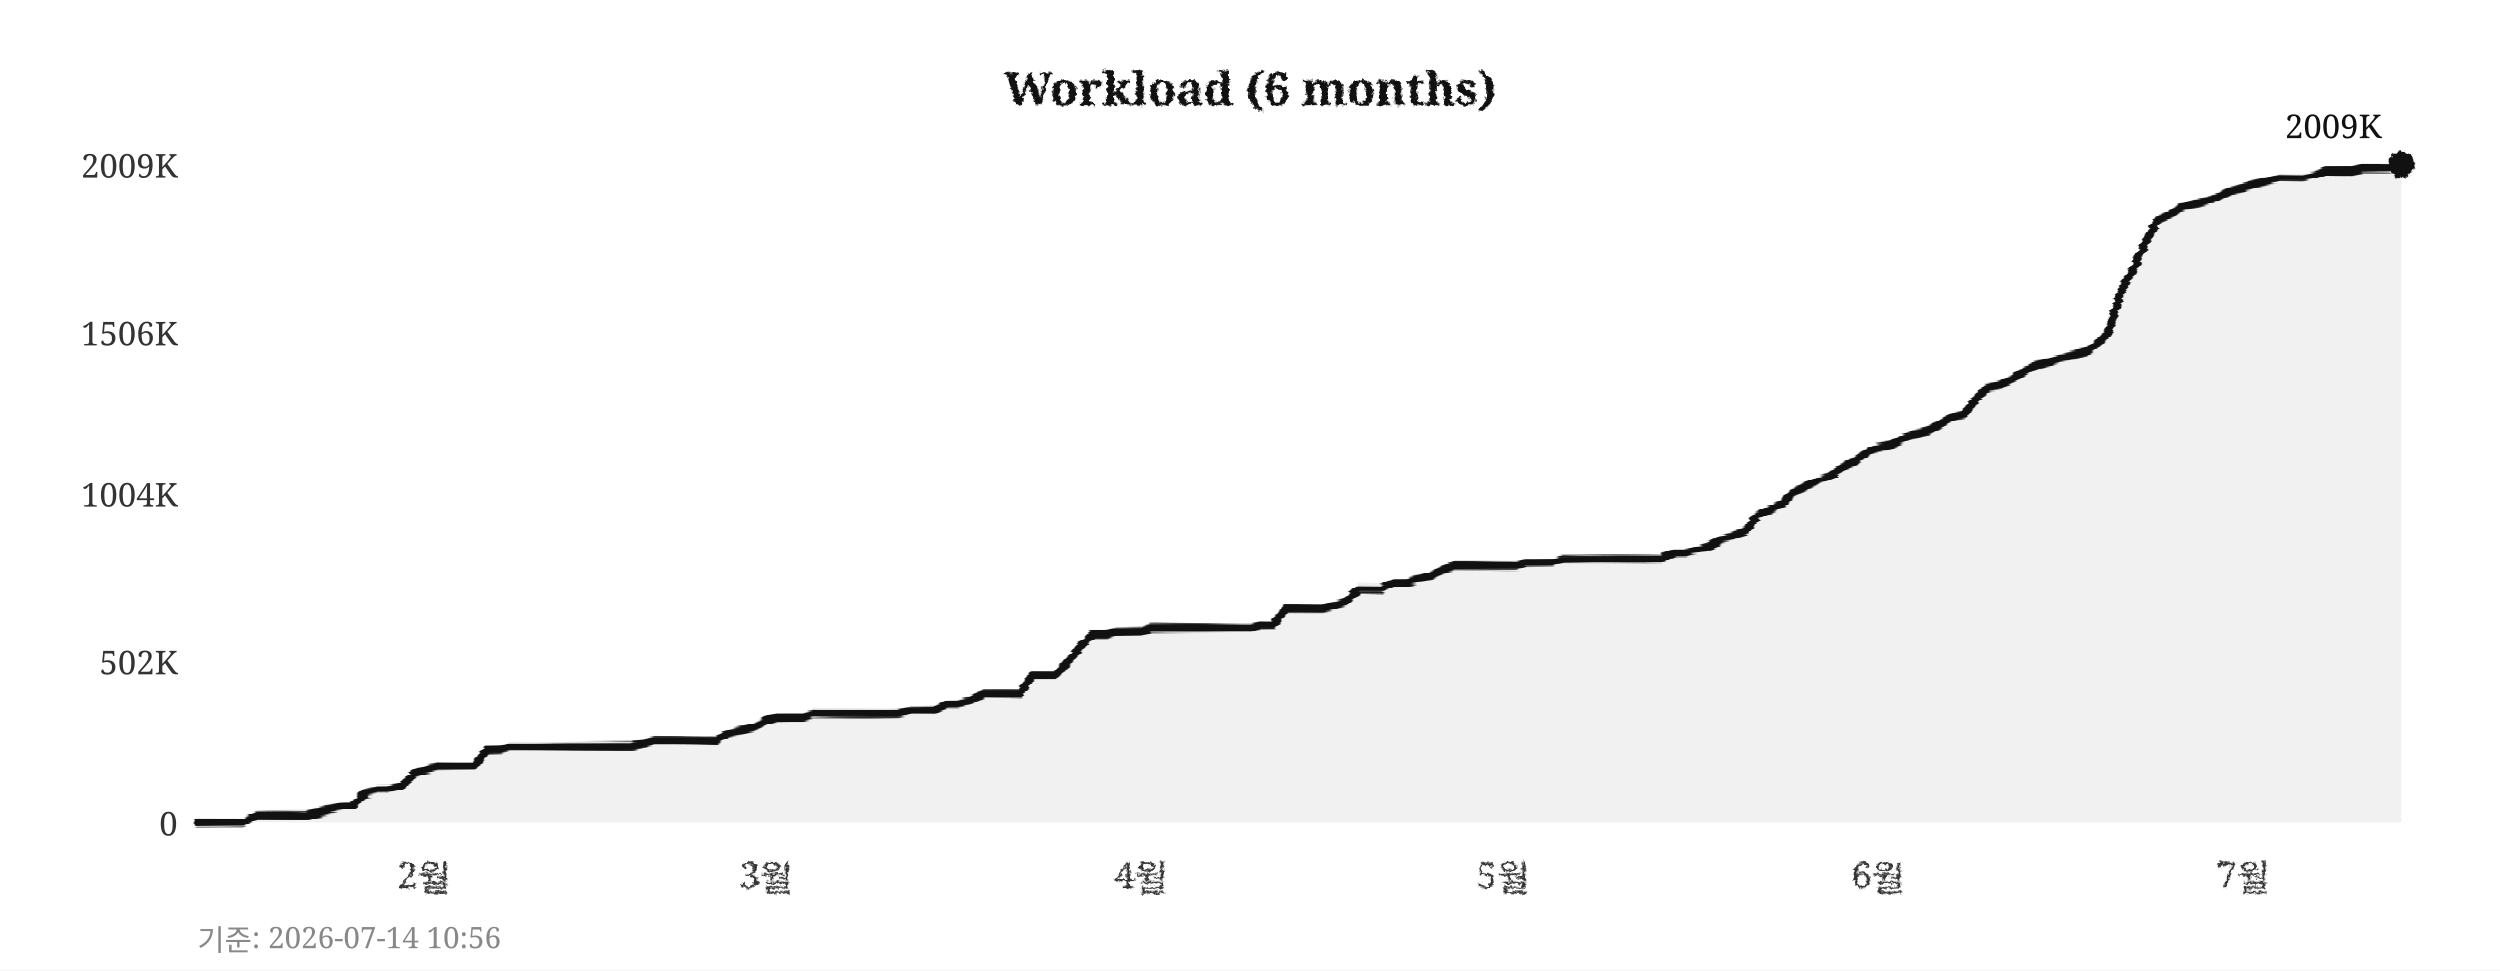
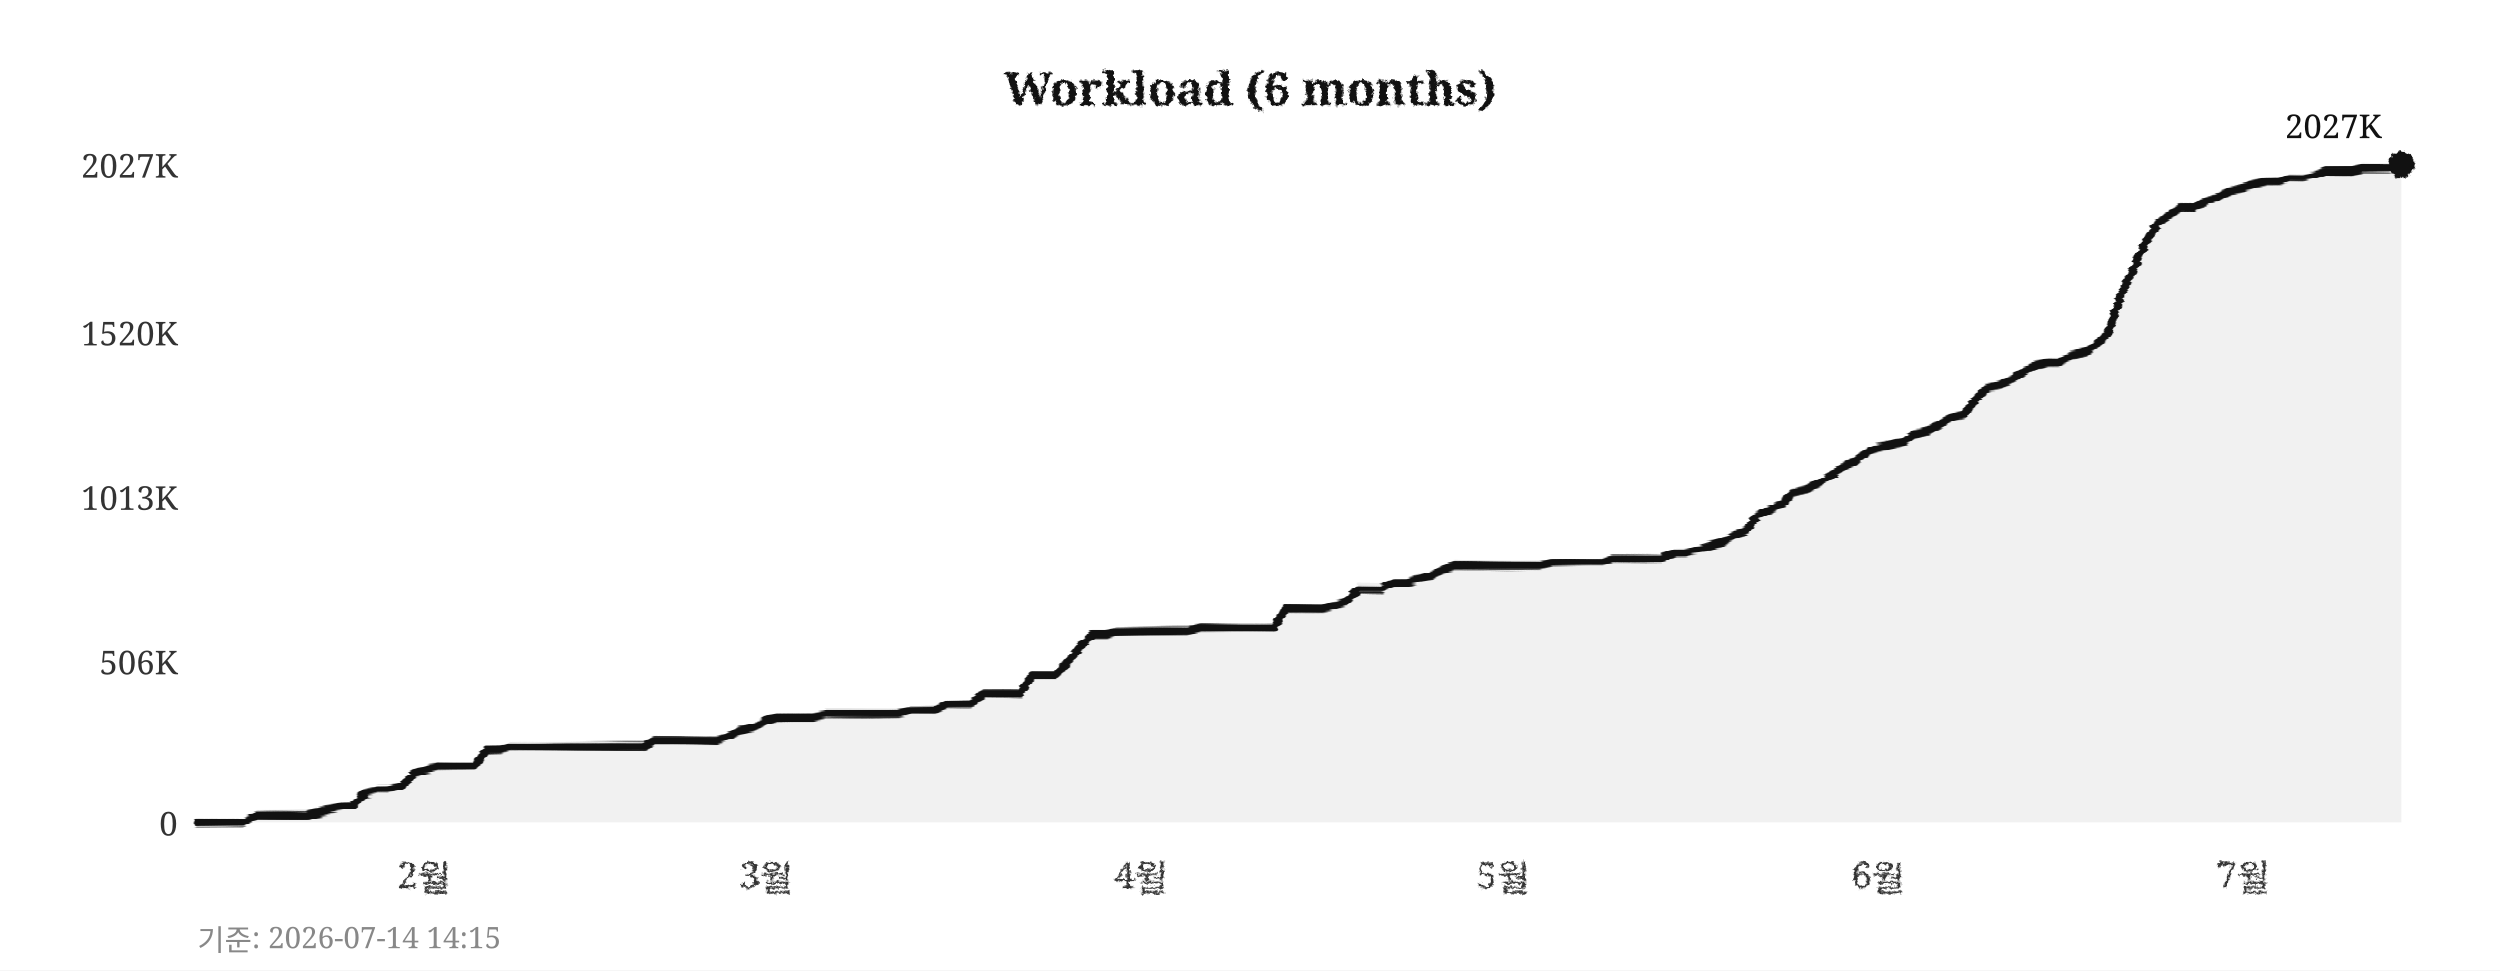
<svg xmlns="http://www.w3.org/2000/svg" width="760" height="295">
  <defs>
    <filter id="pencil" x="-5%" y="-5%" width="110%" height="110%">
      <feTurbulence type="fractalNoise" baseFrequency="0.9" numOctaves="4" seed="5" result="noise" />
      <feDisplacementMap in="SourceGraphic" in2="noise" scale="1.6" xChannelSelector="R" yChannelSelector="G" />
    </filter>
    <filter id="pline" x="-2%" y="-30%" width="104%" height="160%">
      <feTurbulence type="fractalNoise" baseFrequency="0.015 0.9" numOctaves="3" seed="11" result="noise" />
      <feDisplacementMap in="SourceGraphic" in2="noise" scale="1.8" xChannelSelector="R" yChannelSelector="G" />
    </filter>
    <filter id="rough" x="-5%" y="-5%" width="110%" height="110%">
      <feTurbulence type="turbulence" baseFrequency="0.05" numOctaves="2" seed="2" result="noise" />
      <feDisplacementMap in="SourceGraphic" in2="noise" scale="2" xChannelSelector="R" yChannelSelector="G" />
    </filter>
  </defs>
  <rect width="760" height="295" fill="#ffffff" />
  <text x="380" y="32" text-anchor="middle" font-size="14" font-weight="bold" font-family="Georgia,serif" fill="#111111" filter="url(#pencil)">Workload (6 months)</text>
  <line x1="60" y1="250" x2="730" y2="250" stroke="#cccccc" stroke-width="0.7" stroke-dasharray="4,5" filter="url(#rough)" />
  <text x="54" y="254" text-anchor="end" font-size="10" font-family="Georgia,serif" fill="#333333">0</text>
  <line x1="60" y1="201" x2="730" y2="201" stroke="#cccccc" stroke-width="0.7" stroke-dasharray="4,5" filter="url(#rough)" />
-   <text x="54" y="205" text-anchor="end" font-size="10" font-family="Georgia,serif" fill="#333333">502K</text>
-   <line x1="60" y1="150" x2="730" y2="150" stroke="#cccccc" stroke-width="0.7" stroke-dasharray="4,5" filter="url(#rough)" />
-   <text x="54" y="154" text-anchor="end" font-size="10" font-family="Georgia,serif" fill="#333333">1004K</text>
+   <text x="54" y="205" text-anchor="end" font-size="10" font-family="Georgia,serif" fill="#333333">506K</text>
+   <line x1="60" y1="151" x2="730" y2="151" stroke="#cccccc" stroke-width="0.7" stroke-dasharray="4,5" filter="url(#rough)" />
+   <text x="54" y="155" text-anchor="end" font-size="10" font-family="Georgia,serif" fill="#333333">1013K</text>
  <line x1="60" y1="101" x2="730" y2="101" stroke="#cccccc" stroke-width="0.7" stroke-dasharray="4,5" filter="url(#rough)" />
-   <text x="54" y="105" text-anchor="end" font-size="10" font-family="Georgia,serif" fill="#333333">1506K</text>
+   <text x="54" y="105" text-anchor="end" font-size="10" font-family="Georgia,serif" fill="#333333">1520K</text>
  <line x1="60" y1="50" x2="730" y2="50" stroke="#cccccc" stroke-width="0.7" stroke-dasharray="4,5" filter="url(#rough)" />
-   <text x="54" y="54" text-anchor="end" font-size="10" font-family="Georgia,serif" fill="#333333">2009K</text>
+   <text x="54" y="54" text-anchor="end" font-size="10" font-family="Georgia,serif" fill="#333333">2027K</text>
  <text x="129" y="270" text-anchor="middle" font-size="11" font-family="Georgia,serif" fill="#333333" filter="url(#pencil)">2월</text>
  <text x="233" y="270" text-anchor="middle" font-size="11" font-family="Georgia,serif" fill="#333333" filter="url(#pencil)">3월</text>
  <text x="347" y="270" text-anchor="middle" font-size="11" font-family="Georgia,serif" fill="#333333" filter="url(#pencil)">4월</text>
  <text x="457" y="270" text-anchor="middle" font-size="11" font-family="Georgia,serif" fill="#333333" filter="url(#pencil)">5월</text>
  <text x="571" y="270" text-anchor="middle" font-size="11" font-family="Georgia,serif" fill="#333333" filter="url(#pencil)">6월</text>
  <text x="682" y="270" text-anchor="middle" font-size="11" font-family="Georgia,serif" fill="#333333" filter="url(#pencil)">7월</text>
  <line x1="59" y1="42" x2="59" y2="256" stroke="#111111" stroke-width="2" filter="url(#pline)" />
  <line x1="52" y1="251" x2="738" y2="251" stroke="#111111" stroke-width="2" filter="url(#pline)" />
-   <polygon points="60,250 60,250 63,250 67,250 71,250 74,250 78,248 82,248 85,248 89,248 93,248 96,247 100,246 104,245 107,245 111,241 115,240 118,240 122,239 126,235 129,234 133,233 137,233 140,233 144,233 148,228 152,228 155,227 159,227 163,227 166,227 170,227 174,227 177,227 181,227 185,227 188,227 192,227 196,226 199,225 203,225 207,225 210,225 214,225 218,225 221,223 225,222 229,221 233,219 236,218 240,218 244,218 247,217 251,217 255,217 258,217 262,217 266,217 269,217 273,217 277,216 280,216 284,216 288,214 291,214 295,213 299,211 302,211 306,211 310,211 314,205 317,205 321,205 325,201 328,197 332,193 336,193 339,192 343,192 347,192 350,191 354,191 358,191 361,191 365,191 369,191 372,191 376,191 380,191 383,190 387,190 391,185 395,185 398,185 402,185 406,184 409,183 413,179 417,179 420,179 424,177 428,177 431,176 435,175 439,173 442,172 446,172 450,172 453,172 457,172 461,172 464,171 468,171 472,171 475,170 479,170 483,170 487,170 490,170 494,170 498,170 501,170 505,170 509,168 512,168 516,167 520,166 523,164 527,163 531,161 534,157 538,155 542,153 545,150 549,148 553,146 556,145 560,142 564,140 568,137 571,136 575,135 579,133 582,132 586,131 590,129 593,127 597,126 601,121 604,118 608,117 612,115 615,113 619,111 623,110 626,109 630,108 634,107 637,105 641,101 645,88 649,81 652,74 656,67 660,65 663,63 667,62 671,61 674,60 678,58 682,57 685,56 689,55 693,54 696,54 700,54 704,53 707,52 711,52 715,52 718,51 722,51 726,51 730,50 730,250" fill="#e8e8e8" opacity="0.6" />
-   <polyline points="60,250 63,250 67,250 71,250 74,250 78,248 82,248 85,248 89,248 93,248 96,247 100,246 104,245 107,245 111,241 115,240 118,240 122,239 126,235 129,234 133,233 137,233 140,233 144,233 148,228 152,228 155,227 159,227 163,227 166,227 170,227 174,227 177,227 181,227 185,227 188,227 192,227 196,226 199,225 203,225 207,225 210,225 214,225 218,225 221,223 225,222 229,221 233,219 236,218 240,218 244,218 247,217 251,217 255,217 258,217 262,217 266,217 269,217 273,217 277,216 280,216 284,216 288,214 291,214 295,213 299,211 302,211 306,211 310,211 314,205 317,205 321,205 325,201 328,197 332,193 336,193 339,192 343,192 347,192 350,191 354,191 358,191 361,191 365,191 369,191 372,191 376,191 380,191 383,190 387,190 391,185 395,185 398,185 402,185 406,184 409,183 413,179 417,179 420,179 424,177 428,177 431,176 435,175 439,173 442,172 446,172 450,172 453,172 457,172 461,172 464,171 468,171 472,171 475,170 479,170 483,170 487,170 490,170 494,170 498,170 501,170 505,170 509,168 512,168 516,167 520,166 523,164 527,163 531,161 534,157 538,155 542,153 545,150 549,148 553,146 556,145 560,142 564,140 568,137 571,136 575,135 579,133 582,132 586,131 590,129 593,127 597,126 601,121 604,118 608,117 612,115 615,113 619,111 623,110 626,109 630,108 634,107 637,105 641,101 645,88 649,81 652,74 656,67 660,65 663,63 667,62 671,61 674,60 678,58 682,57 685,56 689,55 693,54 696,54 700,54 704,53 707,52 711,52 715,52 718,51 722,51 726,51 730,50" fill="none" stroke="#111111" stroke-width="2.4" stroke-linejoin="round" stroke-linecap="round" filter="url(#pline)" />
+   <polygon points="60,250 60,250 63,250 67,250 71,250 74,250 78,248 82,248 85,248 89,248 93,248 96,247 100,246 104,245 107,245 111,241 115,240 118,240 122,239 126,235 129,234 133,233 137,233 140,233 144,233 148,228 152,228 155,227 159,227 163,227 166,227 170,227 174,227 177,227 181,227 185,227 188,227 192,227 196,227 199,225 203,225 207,225 210,225 214,225 218,225 221,224 225,222 229,221 233,219 236,218 240,218 244,218 247,218 251,217 255,217 258,217 262,217 266,217 269,217 273,217 277,216 280,216 284,216 288,214 291,214 295,214 299,211 302,211 306,211 310,211 314,205 317,205 321,205 325,201 328,197 332,193 336,193 339,192 343,192 347,192 350,192 354,192 358,192 361,192 365,191 369,191 372,191 376,191 380,191 383,191 387,191 391,185 395,185 398,185 402,185 406,184 409,183 413,179 417,179 420,179 424,177 428,177 431,176 435,175 439,173 442,172 446,172 450,172 453,172 457,172 461,172 464,172 468,172 472,171 475,171 479,171 483,171 487,171 490,170 494,170 498,170 501,170 505,170 509,168 512,168 516,167 520,166 523,165 527,163 531,161 534,157 538,155 542,153 545,150 549,149 553,147 556,145 560,142 564,140 568,137 571,136 575,135 579,134 582,132 586,131 590,129 593,127 597,126 601,121 604,118 608,117 612,115 615,113 619,111 623,110 626,110 630,108 634,107 637,105 641,101 645,89 649,81 652,74 656,68 660,65 663,63 667,63 671,61 674,60 678,58 682,57 685,56 689,55 693,55 696,54 700,54 704,53 707,52 711,52 715,52 718,51 722,51 726,51 730,50 730,250" fill="#e8e8e8" opacity="0.6" />
+   <polyline points="60,250 63,250 67,250 71,250 74,250 78,248 82,248 85,248 89,248 93,248 96,247 100,246 104,245 107,245 111,241 115,240 118,240 122,239 126,235 129,234 133,233 137,233 140,233 144,233 148,228 152,228 155,227 159,227 163,227 166,227 170,227 174,227 177,227 181,227 185,227 188,227 192,227 196,227 199,225 203,225 207,225 210,225 214,225 218,225 221,224 225,222 229,221 233,219 236,218 240,218 244,218 247,218 251,217 255,217 258,217 262,217 266,217 269,217 273,217 277,216 280,216 284,216 288,214 291,214 295,214 299,211 302,211 306,211 310,211 314,205 317,205 321,205 325,201 328,197 332,193 336,193 339,192 343,192 347,192 350,192 354,192 358,192 361,192 365,191 369,191 372,191 376,191 380,191 383,191 387,191 391,185 395,185 398,185 402,185 406,184 409,183 413,179 417,179 420,179 424,177 428,177 431,176 435,175 439,173 442,172 446,172 450,172 453,172 457,172 461,172 464,172 468,172 472,171 475,171 479,171 483,171 487,171 490,170 494,170 498,170 501,170 505,170 509,168 512,168 516,167 520,166 523,165 527,163 531,161 534,157 538,155 542,153 545,150 549,149 553,147 556,145 560,142 564,140 568,137 571,136 575,135 579,134 582,132 586,131 590,129 593,127 597,126 601,121 604,118 608,117 612,115 615,113 619,111 623,110 626,110 630,108 634,107 637,105 641,101 645,89 649,81 652,74 656,68 660,65 663,63 667,63 671,61 674,60 678,58 682,57 685,56 689,55 693,55 696,54 700,54 704,53 707,52 711,52 715,52 718,51 722,51 726,51 730,50" fill="none" stroke="#111111" stroke-width="2.4" stroke-linejoin="round" stroke-linecap="round" filter="url(#pline)" />
  <circle cx="730" cy="50" r="4" fill="#111111" filter="url(#pencil)" />
-   <text x="724" y="42" text-anchor="end" font-size="10" font-family="Georgia,serif" fill="#111111">2009K</text>
-   <text x="60" y="289" font-size="9" font-family="Georgia,serif" fill="#888888">기준: 2026-07-14 10:56</text>
+   <text x="724" y="42" text-anchor="end" font-size="10" font-family="Georgia,serif" fill="#111111">2027K</text>
+   <text x="60" y="289" font-size="9" font-family="Georgia,serif" fill="#888888">기준: 2026-07-14 14:15</text>
</svg>
